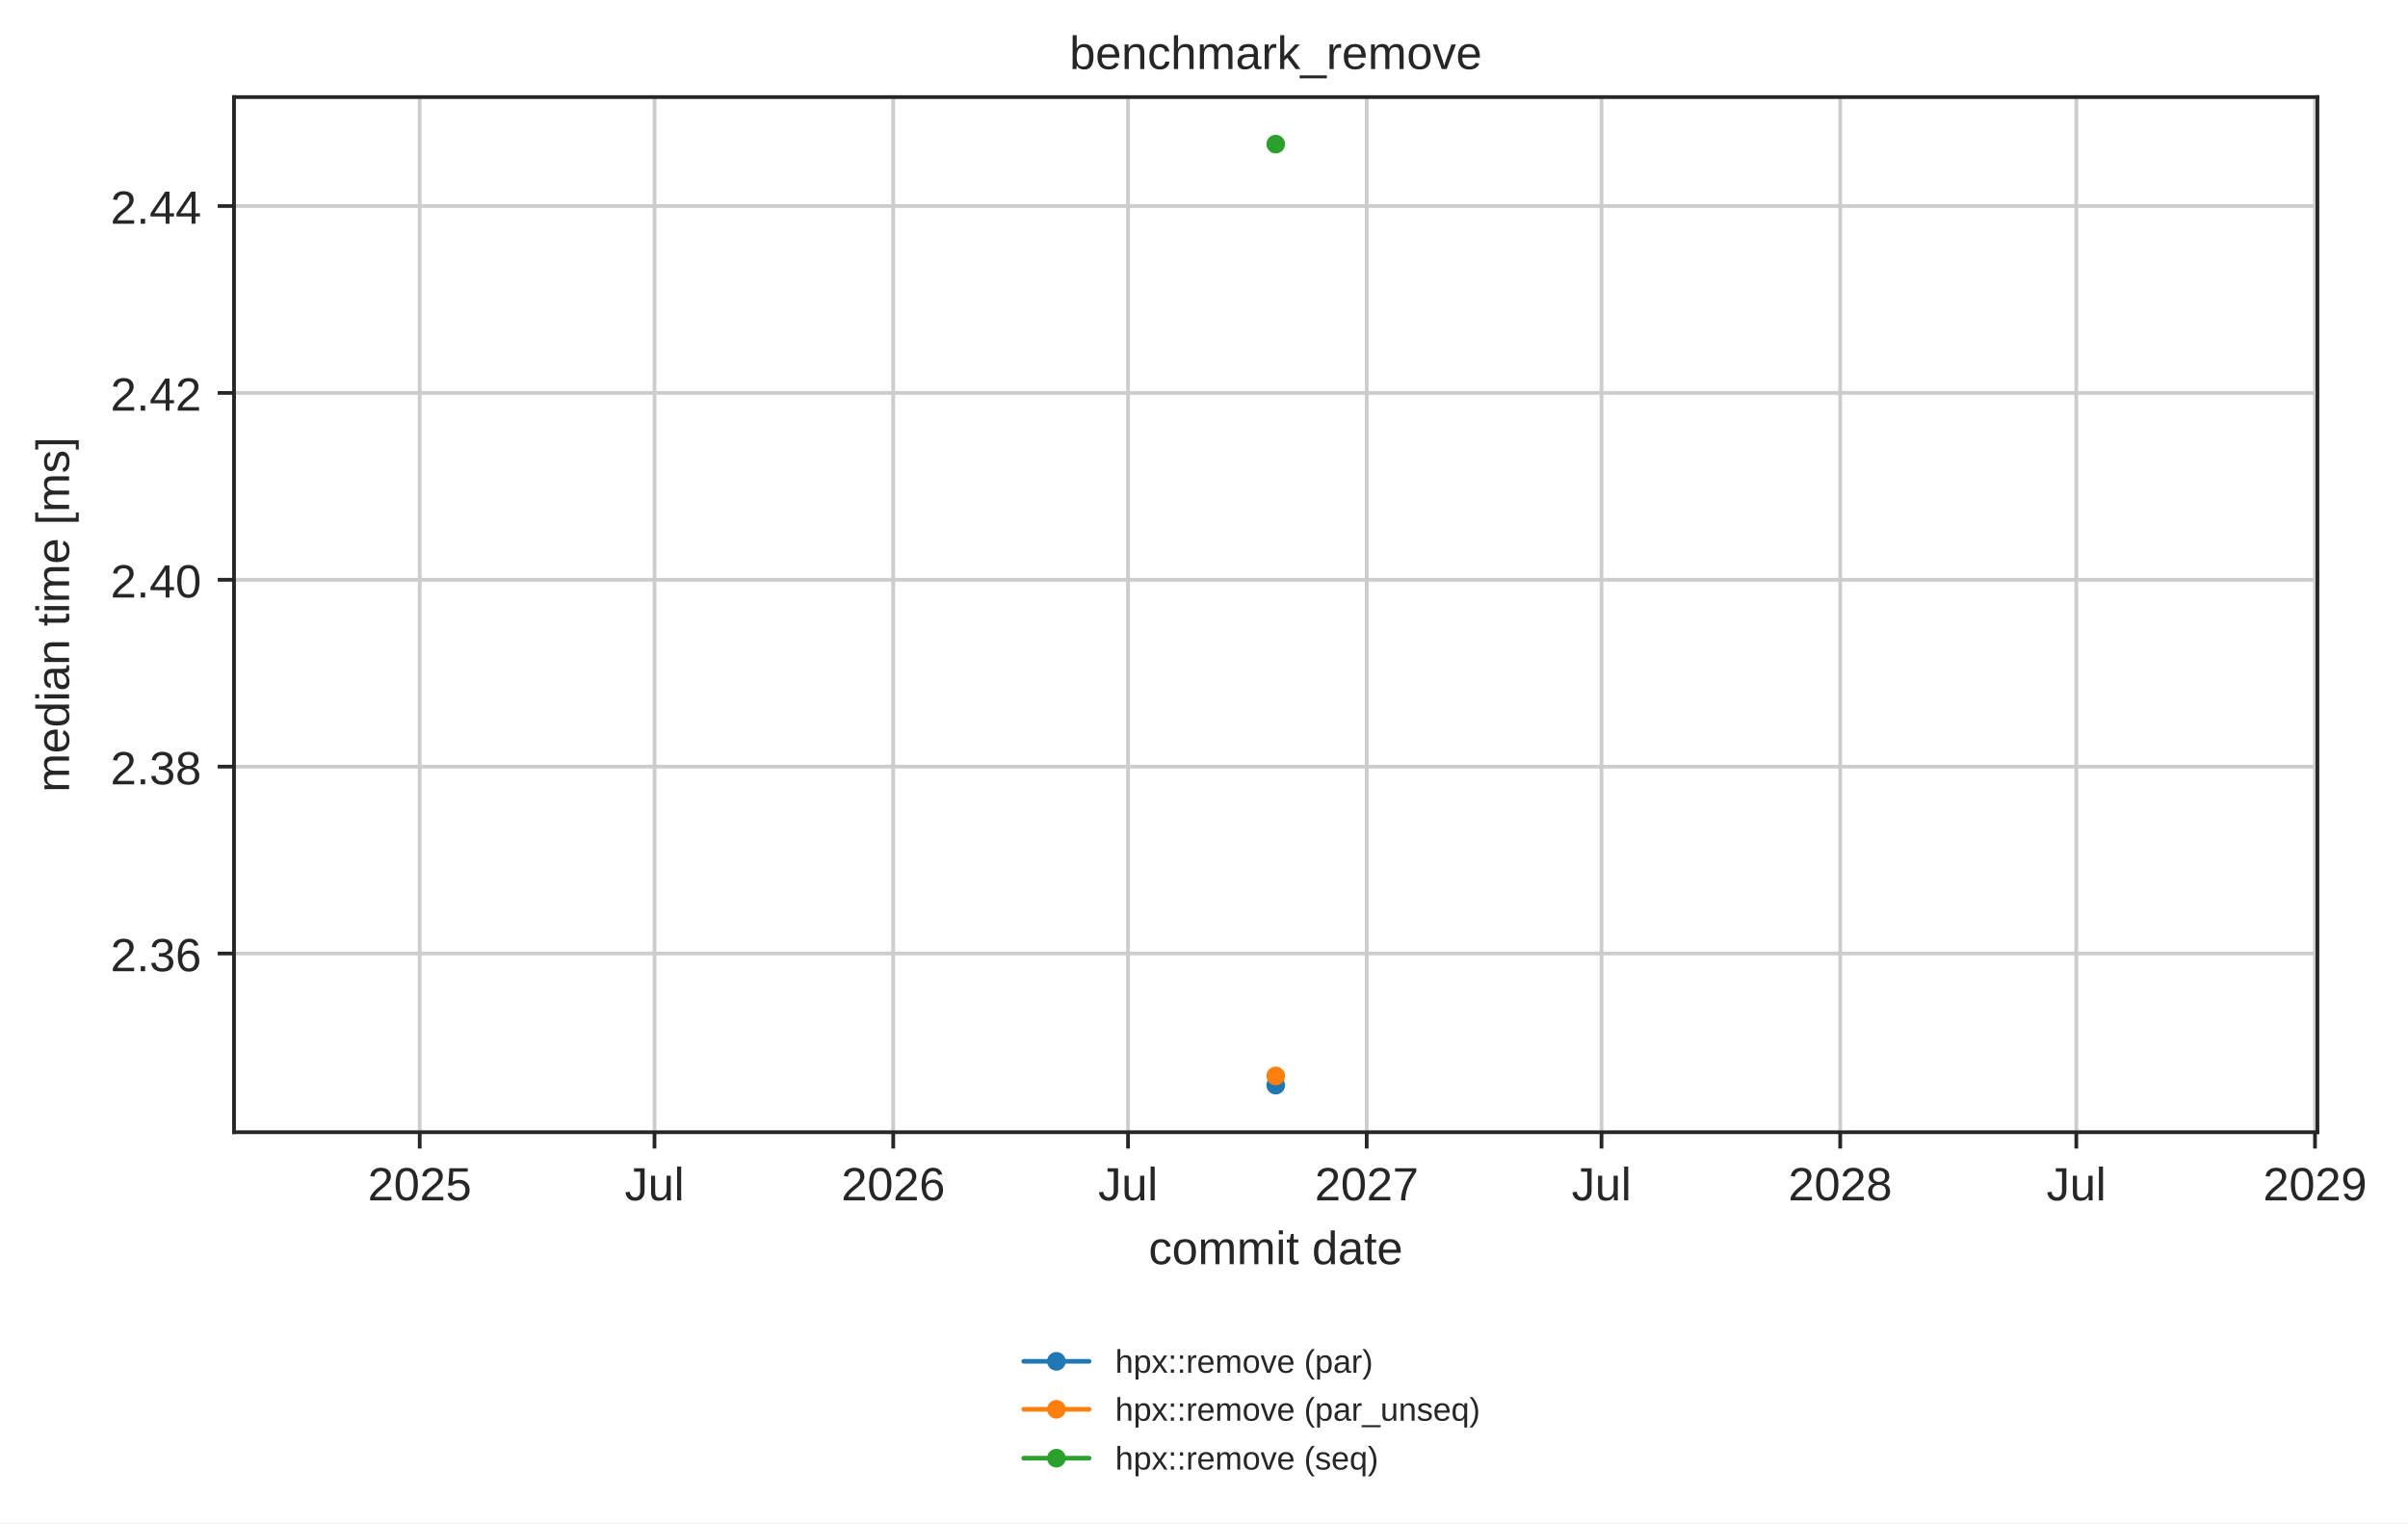
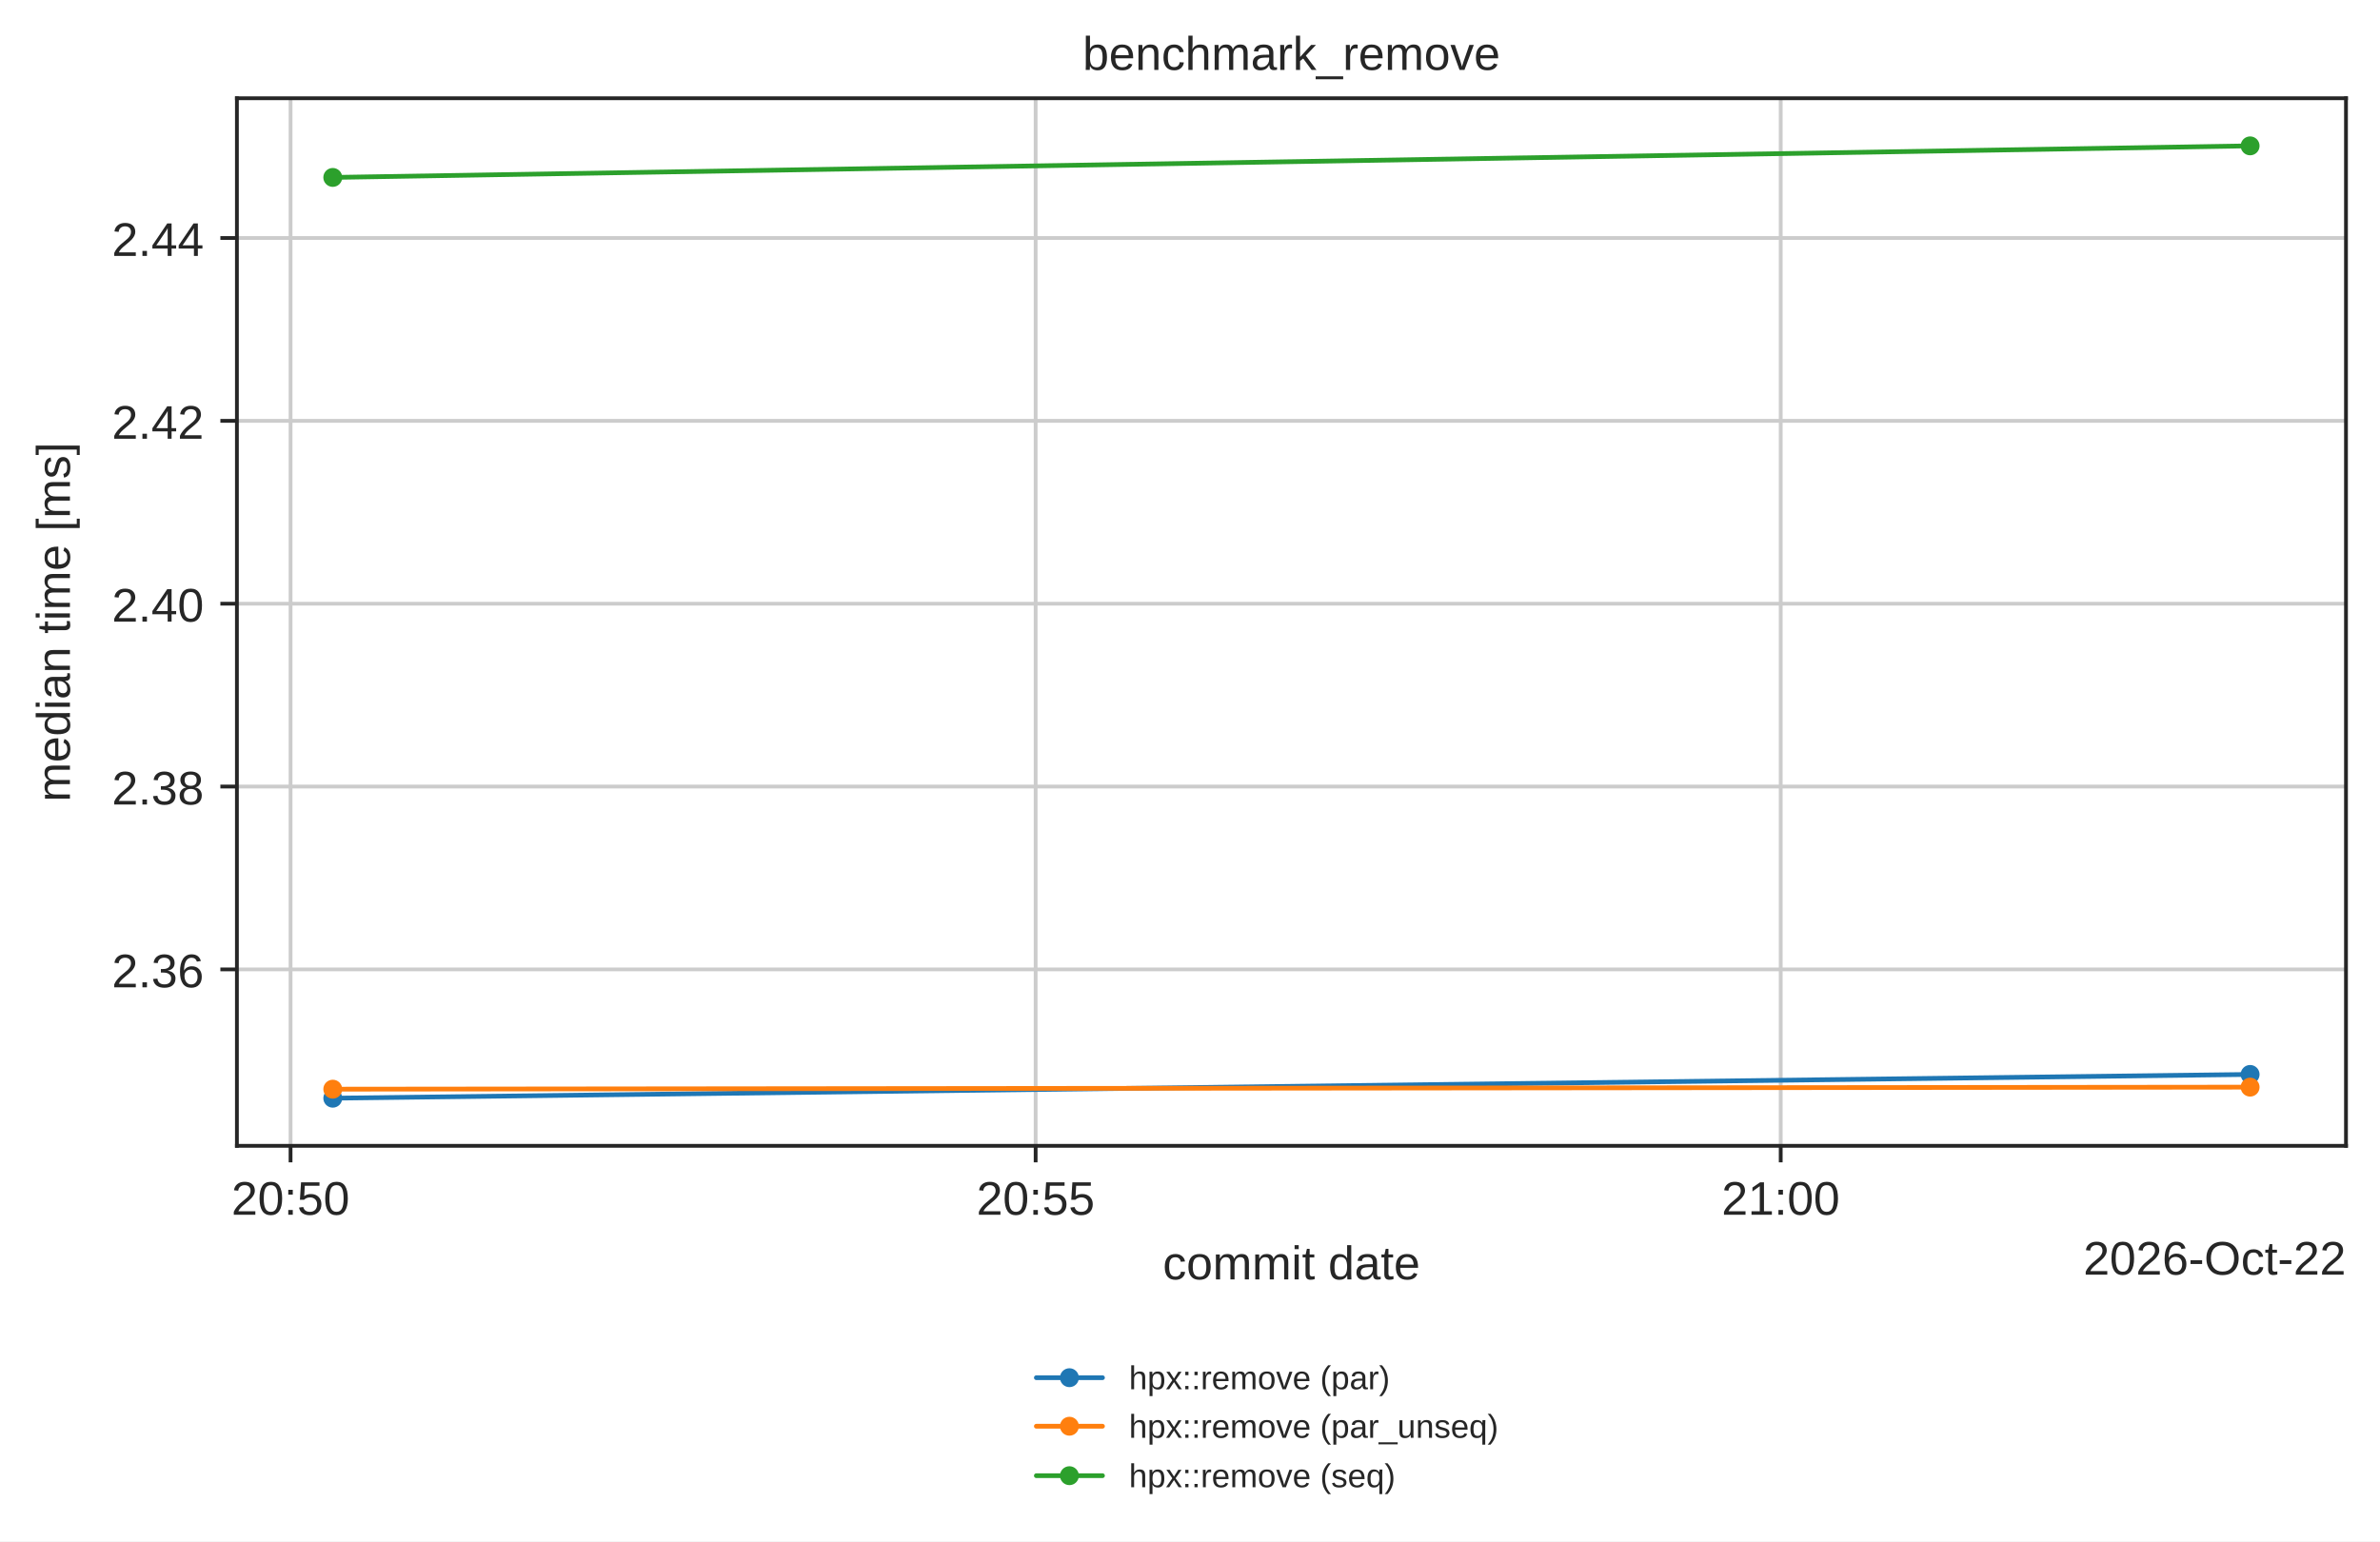
- <svg xmlns="http://www.w3.org/2000/svg" xmlns:xlink="http://www.w3.org/1999/xlink" width="515.949pt" height="326.294pt" viewBox="0 0 515.949 326.294" version="1.1">
+ <svg xmlns="http://www.w3.org/2000/svg" xmlns:xlink="http://www.w3.org/1999/xlink" width="503.744pt" height="326.294pt" viewBox="0 0 503.744 326.294" version="1.1">
  <defs>
    <style type="text/css">*{stroke-linejoin: round; stroke-linecap: butt}</style>
  </defs>
  <g id="figure_1">
    <g id="patch_1">
-       <path d="M 0 326.294  L 515.949 326.294  L 515.949 0  L 0 0  z " style="fill: #ffffff" />
+       <path d="M 0 326.294  L 503.744 326.294  L 503.744 0  L 0 0  z " style="fill: #ffffff" />
    </g>
    <g id="axes_1">
      <g id="patch_2">
        <path d="M 50.144 242.558  L 496.544 242.558  L 496.544 20.798  L 50.144 20.798  z " style="fill: #ffffff" />
      </g>
      <g id="matplotlib.axis_1">
        <g id="xtick_1">
          <g id="line2d_1">
-             <path d="M 89.928 242.558  L 89.928 20.798  " clip-path="url(#peafd98b349)" style="fill: none; stroke: #cccccc; stroke-width: 0.8; stroke-linecap: round" />
+             <path d="M 61.498 242.558  L 61.498 20.798  " clip-path="url(#peafd98b349)" style="fill: none; stroke: #cccccc; stroke-width: 0.8; stroke-linecap: round" />
          </g>
          <g id="line2d_2">
            <defs>
              <path id="mdfc5214045" d="M 0 0  L 0 3.5  " style="stroke: #262626; stroke-width: 0.8" />
            </defs>
            <g>
-               <use xlink:href="#mdfc5214045" x="89.928" y="242.558" style="fill: #262626; stroke: #262626; stroke-width: 0.8" />
+               <use xlink:href="#mdfc5214045" x="61.498" y="242.558" style="fill: #262626; stroke: #262626; stroke-width: 0.8" />
            </g>
          </g>
          <g id="text_1">
-             <text style="fill: #262626; font: 10px 'Arial', 'DejaVu Sans', 'Liberation Sans', 'Bitstream Vera Sans', sans-serif; text-anchor: middle" x="89.928" y="257.157" transform="rotate(-0 89.92831 257.1569)">2025</text>
+             <text style="fill: #262626; font: 10px 'Arial', 'DejaVu Sans', 'Liberation Sans', 'Bitstream Vera Sans', sans-serif; text-anchor: middle" x="61.498" y="257.157" transform="rotate(-0 61.49825 257.1569)">20:50</text>
          </g>
        </g>
        <g id="xtick_2">
          <g id="line2d_3">
-             <path d="M 140.239 242.558  L 140.239 20.798  " clip-path="url(#peafd98b349)" style="fill: none; stroke: #cccccc; stroke-width: 0.8; stroke-linecap: round" />
+             <path d="M 219.2 242.558  L 219.2 20.798  " clip-path="url(#peafd98b349)" style="fill: none; stroke: #cccccc; stroke-width: 0.8; stroke-linecap: round" />
          </g>
          <g id="line2d_4">
            <g>
-               <use xlink:href="#mdfc5214045" x="140.239" y="242.558" style="fill: #262626; stroke: #262626; stroke-width: 0.8" />
+               <use xlink:href="#mdfc5214045" x="219.2" y="242.558" style="fill: #262626; stroke: #262626; stroke-width: 0.8" />
            </g>
          </g>
          <g id="text_2">
-             <text style="fill: #262626; font: 10px 'Arial', 'DejaVu Sans', 'Liberation Sans', 'Bitstream Vera Sans', sans-serif; text-anchor: middle" x="140.239" y="257.157" transform="rotate(-0 140.2387 257.1569)">Jul</text>
+             <text style="fill: #262626; font: 10px 'Arial', 'DejaVu Sans', 'Liberation Sans', 'Bitstream Vera Sans', sans-serif; text-anchor: middle" x="219.2" y="257.157" transform="rotate(-0 219.1996 257.1569)">20:55</text>
          </g>
        </g>
        <g id="xtick_3">
          <g id="line2d_5">
-             <path d="M 191.383 242.558  L 191.383 20.798  " clip-path="url(#peafd98b349)" style="fill: none; stroke: #cccccc; stroke-width: 0.8; stroke-linecap: round" />
+             <path d="M 376.901 242.558  L 376.901 20.798  " clip-path="url(#peafd98b349)" style="fill: none; stroke: #cccccc; stroke-width: 0.8; stroke-linecap: round" />
          </g>
          <g id="line2d_6">
            <g>
-               <use xlink:href="#mdfc5214045" x="191.383" y="242.558" style="fill: #262626; stroke: #262626; stroke-width: 0.8" />
+               <use xlink:href="#mdfc5214045" x="376.901" y="242.558" style="fill: #262626; stroke: #262626; stroke-width: 0.8" />
            </g>
          </g>
          <g id="text_3">
-             <text style="fill: #262626; font: 10px 'Arial', 'DejaVu Sans', 'Liberation Sans', 'Bitstream Vera Sans', sans-serif; text-anchor: middle" x="191.383" y="257.157" transform="rotate(-0 191.3829 257.1569)">2026</text>
-           </g>
-         </g>
-         <g id="xtick_4">
-           <g id="line2d_7">
-             <path d="M 241.693 242.558  L 241.693 20.798  " clip-path="url(#peafd98b349)" style="fill: none; stroke: #cccccc; stroke-width: 0.8; stroke-linecap: round" />
-           </g>
-           <g id="line2d_8">
-             <g>
-               <use xlink:href="#mdfc5214045" x="241.693" y="242.558" style="fill: #262626; stroke: #262626; stroke-width: 0.8" />
-             </g>
-           </g>
-           <g id="text_4">
-             <text style="fill: #262626; font: 10px 'Arial', 'DejaVu Sans', 'Liberation Sans', 'Bitstream Vera Sans', sans-serif; text-anchor: middle" x="241.693" y="257.157" transform="rotate(-0 241.6932 257.1569)">Jul</text>
-           </g>
-         </g>
-         <g id="xtick_5">
-           <g id="line2d_9">
-             <path d="M 292.837 242.558  L 292.837 20.798  " clip-path="url(#peafd98b349)" style="fill: none; stroke: #cccccc; stroke-width: 0.8; stroke-linecap: round" />
-           </g>
-           <g id="line2d_10">
-             <g>
-               <use xlink:href="#mdfc5214045" x="292.837" y="242.558" style="fill: #262626; stroke: #262626; stroke-width: 0.8" />
-             </g>
-           </g>
-           <g id="text_5">
-             <text style="fill: #262626; font: 10px 'Arial', 'DejaVu Sans', 'Liberation Sans', 'Bitstream Vera Sans', sans-serif; text-anchor: middle" x="292.837" y="257.157" transform="rotate(-0 292.8374 257.1569)">2027</text>
-           </g>
-         </g>
-         <g id="xtick_6">
-           <g id="line2d_11">
-             <path d="M 343.148 242.558  L 343.148 20.798  " clip-path="url(#peafd98b349)" style="fill: none; stroke: #cccccc; stroke-width: 0.8; stroke-linecap: round" />
-           </g>
-           <g id="line2d_12">
-             <g>
-               <use xlink:href="#mdfc5214045" x="343.148" y="242.558" style="fill: #262626; stroke: #262626; stroke-width: 0.8" />
-             </g>
-           </g>
-           <g id="text_6">
-             <text style="fill: #262626; font: 10px 'Arial', 'DejaVu Sans', 'Liberation Sans', 'Bitstream Vera Sans', sans-serif; text-anchor: middle" x="343.148" y="257.157" transform="rotate(-0 343.1477 257.1569)">Jul</text>
-           </g>
-         </g>
-         <g id="xtick_7">
-           <g id="line2d_13">
-             <path d="M 394.292 242.558  L 394.292 20.798  " clip-path="url(#peafd98b349)" style="fill: none; stroke: #cccccc; stroke-width: 0.8; stroke-linecap: round" />
-           </g>
-           <g id="line2d_14">
-             <g>
-               <use xlink:href="#mdfc5214045" x="394.292" y="242.558" style="fill: #262626; stroke: #262626; stroke-width: 0.8" />
-             </g>
-           </g>
-           <g id="text_7">
-             <text style="fill: #262626; font: 10px 'Arial', 'DejaVu Sans', 'Liberation Sans', 'Bitstream Vera Sans', sans-serif; text-anchor: middle" x="394.292" y="257.157" transform="rotate(-0 394.292 257.1569)">2028</text>
-           </g>
-         </g>
-         <g id="xtick_8">
-           <g id="line2d_15">
-             <path d="M 444.88 242.558  L 444.88 20.798  " clip-path="url(#peafd98b349)" style="fill: none; stroke: #cccccc; stroke-width: 0.8; stroke-linecap: round" />
-           </g>
-           <g id="line2d_16">
-             <g>
-               <use xlink:href="#mdfc5214045" x="444.88" y="242.558" style="fill: #262626; stroke: #262626; stroke-width: 0.8" />
-             </g>
-           </g>
-           <g id="text_8">
-             <text style="fill: #262626; font: 10px 'Arial', 'DejaVu Sans', 'Liberation Sans', 'Bitstream Vera Sans', sans-serif; text-anchor: middle" x="444.88" y="257.157" transform="rotate(-0 444.8802 257.1569)">Jul</text>
-           </g>
-         </g>
-         <g id="xtick_9">
-           <g id="line2d_17">
-             <path d="M 496.024 242.558  L 496.024 20.798  " clip-path="url(#peafd98b349)" style="fill: none; stroke: #cccccc; stroke-width: 0.8; stroke-linecap: round" />
-           </g>
-           <g id="line2d_18">
-             <g>
-               <use xlink:href="#mdfc5214045" x="496.024" y="242.558" style="fill: #262626; stroke: #262626; stroke-width: 0.8" />
-             </g>
-           </g>
-           <g id="text_9">
-             <text style="fill: #262626; font: 10px 'Arial', 'DejaVu Sans', 'Liberation Sans', 'Bitstream Vera Sans', sans-serif; text-anchor: middle" x="496.024" y="257.157" transform="rotate(-0 496.0245 257.1569)">2029</text>
-           </g>
-         </g>
-         <g id="text_10">
+             <text style="fill: #262626; font: 10px 'Arial', 'DejaVu Sans', 'Liberation Sans', 'Bitstream Vera Sans', sans-serif; text-anchor: middle" x="376.901" y="257.157" transform="rotate(-0 376.901 257.1569)">21:00</text>
+           </g>
+         </g>
+         <g id="text_4">
          <text style="fill: #262626; font: 10px 'Arial', 'DejaVu Sans', 'Liberation Sans', 'Bitstream Vera Sans', sans-serif; text-anchor: middle" x="273.344" y="270.835" transform="rotate(-0 273.3438 270.835)">commit date</text>
+         </g>
+         <g id="text_5">
+           <text style="fill: #262626; font: 10px 'Arial', 'DejaVu Sans', 'Liberation Sans', 'Bitstream Vera Sans', sans-serif; text-anchor: end" x="496.544" y="269.835" transform="rotate(-0 496.5437 269.835)">2026-Oct-22</text>
        </g>
      </g>
      <g id="matplotlib.axis_2">
        <g id="ytick_1">
-           <g id="line2d_19">
-             <path d="M 50.144 204.278  L 496.544 204.278  " clip-path="url(#peafd98b349)" style="fill: none; stroke: #cccccc; stroke-width: 0.8; stroke-linecap: round" />
-           </g>
-           <g id="line2d_20">
+           <g id="line2d_7">
+             <path d="M 50.144 205.212  L 496.544 205.212  " clip-path="url(#peafd98b349)" style="fill: none; stroke: #cccccc; stroke-width: 0.8; stroke-linecap: round" />
+           </g>
+           <g id="line2d_8">
            <defs>
              <path id="m414165cd4d" d="M 0 0  L -3.5 0  " style="stroke: #262626; stroke-width: 0.8" />
            </defs>
            <g>
-               <use xlink:href="#m414165cd4d" x="50.144" y="204.278" style="fill: #262626; stroke: #262626; stroke-width: 0.8" />
-             </g>
-           </g>
-           <g id="text_11">
-             <text style="fill: #262626; font: 10px 'Arial', 'DejaVu Sans', 'Liberation Sans', 'Bitstream Vera Sans', sans-serif; text-anchor: end" x="43.144" y="208.077" transform="rotate(-0 43.14375 208.0768)">2.36</text>
+               <use xlink:href="#m414165cd4d" x="50.144" y="205.212" style="fill: #262626; stroke: #262626; stroke-width: 0.8" />
+             </g>
+           </g>
+           <g id="text_6">
+             <text style="fill: #262626; font: 10px 'Arial', 'DejaVu Sans', 'Liberation Sans', 'Bitstream Vera Sans', sans-serif; text-anchor: end" x="43.144" y="209.011" transform="rotate(-0 43.14375 209.0115)">2.36</text>
          </g>
        </g>
        <g id="ytick_2">
-           <g id="line2d_21">
-             <path d="M 50.144 164.242  L 496.544 164.242  " clip-path="url(#peafd98b349)" style="fill: none; stroke: #cccccc; stroke-width: 0.8; stroke-linecap: round" />
-           </g>
-           <g id="line2d_22">
-             <g>
-               <use xlink:href="#m414165cd4d" x="50.144" y="164.242" style="fill: #262626; stroke: #262626; stroke-width: 0.8" />
-             </g>
-           </g>
-           <g id="text_12">
-             <text style="fill: #262626; font: 10px 'Arial', 'DejaVu Sans', 'Liberation Sans', 'Bitstream Vera Sans', sans-serif; text-anchor: end" x="43.144" y="168.041" transform="rotate(-0 43.14375 168.0414)">2.38</text>
+           <g id="line2d_9">
+             <path d="M 50.144 166.504  L 496.544 166.504  " clip-path="url(#peafd98b349)" style="fill: none; stroke: #cccccc; stroke-width: 0.8; stroke-linecap: round" />
+           </g>
+           <g id="line2d_10">
+             <g>
+               <use xlink:href="#m414165cd4d" x="50.144" y="166.504" style="fill: #262626; stroke: #262626; stroke-width: 0.8" />
+             </g>
+           </g>
+           <g id="text_7">
+             <text style="fill: #262626; font: 10px 'Arial', 'DejaVu Sans', 'Liberation Sans', 'Bitstream Vera Sans', sans-serif; text-anchor: end" x="43.144" y="170.303" transform="rotate(-0 43.14375 170.3031)">2.38</text>
          </g>
        </g>
        <g id="ytick_3">
-           <g id="line2d_23">
-             <path d="M 50.144 124.207  L 496.544 124.207  " clip-path="url(#peafd98b349)" style="fill: none; stroke: #cccccc; stroke-width: 0.8; stroke-linecap: round" />
-           </g>
-           <g id="line2d_24">
-             <g>
-               <use xlink:href="#m414165cd4d" x="50.144" y="124.207" style="fill: #262626; stroke: #262626; stroke-width: 0.8" />
-             </g>
-           </g>
-           <g id="text_13">
-             <text style="fill: #262626; font: 10px 'Arial', 'DejaVu Sans', 'Liberation Sans', 'Bitstream Vera Sans', sans-serif; text-anchor: end" x="43.144" y="128.006" transform="rotate(-0 43.14375 128.0061)">2.40</text>
+           <g id="line2d_11">
+             <path d="M 50.144 127.796  L 496.544 127.796  " clip-path="url(#peafd98b349)" style="fill: none; stroke: #cccccc; stroke-width: 0.8; stroke-linecap: round" />
+           </g>
+           <g id="line2d_12">
+             <g>
+               <use xlink:href="#m414165cd4d" x="50.144" y="127.796" style="fill: #262626; stroke: #262626; stroke-width: 0.8" />
+             </g>
+           </g>
+           <g id="text_8">
+             <text style="fill: #262626; font: 10px 'Arial', 'DejaVu Sans', 'Liberation Sans', 'Bitstream Vera Sans', sans-serif; text-anchor: end" x="43.144" y="131.595" transform="rotate(-0 43.14375 131.5947)">2.40</text>
          </g>
        </g>
        <g id="ytick_4">
-           <g id="line2d_25">
-             <path d="M 50.144 84.171  L 496.544 84.171  " clip-path="url(#peafd98b349)" style="fill: none; stroke: #cccccc; stroke-width: 0.8; stroke-linecap: round" />
-           </g>
-           <g id="line2d_26">
-             <g>
-               <use xlink:href="#m414165cd4d" x="50.144" y="84.171" style="fill: #262626; stroke: #262626; stroke-width: 0.8" />
-             </g>
-           </g>
-           <g id="text_14">
-             <text style="fill: #262626; font: 10px 'Arial', 'DejaVu Sans', 'Liberation Sans', 'Bitstream Vera Sans', sans-serif; text-anchor: end" x="43.144" y="87.971" transform="rotate(-0 43.14375 87.97071)">2.42</text>
+           <g id="line2d_13">
+             <path d="M 50.144 89.087  L 496.544 89.087  " clip-path="url(#peafd98b349)" style="fill: none; stroke: #cccccc; stroke-width: 0.8; stroke-linecap: round" />
+           </g>
+           <g id="line2d_14">
+             <g>
+               <use xlink:href="#m414165cd4d" x="50.144" y="89.087" style="fill: #262626; stroke: #262626; stroke-width: 0.8" />
+             </g>
+           </g>
+           <g id="text_9">
+             <text style="fill: #262626; font: 10px 'Arial', 'DejaVu Sans', 'Liberation Sans', 'Bitstream Vera Sans', sans-serif; text-anchor: end" x="43.144" y="92.886" transform="rotate(-0 43.14375 92.88635)">2.42</text>
          </g>
        </g>
        <g id="ytick_5">
-           <g id="line2d_27">
-             <path d="M 50.144 44.136  L 496.544 44.136  " clip-path="url(#peafd98b349)" style="fill: none; stroke: #cccccc; stroke-width: 0.8; stroke-linecap: round" />
-           </g>
-           <g id="line2d_28">
-             <g>
-               <use xlink:href="#m414165cd4d" x="50.144" y="44.136" style="fill: #262626; stroke: #262626; stroke-width: 0.8" />
-             </g>
-           </g>
-           <g id="text_15">
-             <text style="fill: #262626; font: 10px 'Arial', 'DejaVu Sans', 'Liberation Sans', 'Bitstream Vera Sans', sans-serif; text-anchor: end" x="43.144" y="47.935" transform="rotate(-0 43.14375 47.93536)">2.44</text>
-           </g>
-         </g>
-         <g id="text_16">
+           <g id="line2d_15">
+             <path d="M 50.144 50.379  L 496.544 50.379  " clip-path="url(#peafd98b349)" style="fill: none; stroke: #cccccc; stroke-width: 0.8; stroke-linecap: round" />
+           </g>
+           <g id="line2d_16">
+             <g>
+               <use xlink:href="#m414165cd4d" x="50.144" y="50.379" style="fill: #262626; stroke: #262626; stroke-width: 0.8" />
+             </g>
+           </g>
+           <g id="text_10">
+             <text style="fill: #262626; font: 10px 'Arial', 'DejaVu Sans', 'Liberation Sans', 'Bitstream Vera Sans', sans-serif; text-anchor: end" x="43.144" y="54.178" transform="rotate(-0 43.14375 54.17797)">2.44</text>
+           </g>
+         </g>
+         <g id="text_11">
          <text style="fill: #262626; font: 10px 'Arial', 'DejaVu Sans', 'Liberation Sans', 'Bitstream Vera Sans', sans-serif; text-anchor: middle" x="14.798" y="131.678" transform="rotate(-90 14.79844 131.6784)">median time [ms]</text>
        </g>
      </g>
-       <g id="line2d_29">
-         <path d="M 273.344 232.478  " clip-path="url(#peafd98b349)" style="fill: none; stroke: #1f77b4; stroke-linecap: round" />
+       <g id="line2d_17">
+         <path d="M 70.435 232.478  L 476.253 227.446  " clip-path="url(#peafd98b349)" style="fill: none; stroke: #1f77b4; stroke-linecap: round" />
        <defs>
          <path id="m20e5526daa" d="M 0 1.5  C 0.398 1.5 0.779 1.342 1.061 1.061  C 1.342 0.779 1.5 0.398 1.5 0  C 1.5 -0.398 1.342 -0.779 1.061 -1.061  C 0.779 -1.342 0.398 -1.5 0 -1.5  C -0.398 -1.5 -0.779 -1.342 -1.061 -1.061  C -1.342 -0.779 -1.5 -0.398 -1.5 0  C -1.5 0.398 -1.342 0.779 -1.061 1.061  C -0.779 1.342 -0.398 1.5 0 1.5  z " style="stroke: #1f77b4" />
        </defs>
        <g clip-path="url(#peafd98b349)">
-           <use xlink:href="#m20e5526daa" x="273.344" y="232.478" style="fill: #1f77b4; stroke: #1f77b4" />
-         </g>
-       </g>
-       <g id="line2d_30">
-         <path d="M 273.344 230.501  " clip-path="url(#peafd98b349)" style="fill: none; stroke: #ff7f0e; stroke-linecap: round" />
+           <use xlink:href="#m20e5526daa" x="70.435" y="232.478" style="fill: #1f77b4; stroke: #1f77b4" />
+           <use xlink:href="#m20e5526daa" x="476.253" y="227.446" style="fill: #1f77b4; stroke: #1f77b4" />
+         </g>
+       </g>
+       <g id="line2d_18">
+         <path d="M 70.435 230.566  L 476.253 230.137  " clip-path="url(#peafd98b349)" style="fill: none; stroke: #ff7f0e; stroke-linecap: round" />
        <defs>
          <path id="m8123a8acb4" d="M 0 1.5  C 0.398 1.5 0.779 1.342 1.061 1.061  C 1.342 0.779 1.5 0.398 1.5 0  C 1.5 -0.398 1.342 -0.779 1.061 -1.061  C 0.779 -1.342 0.398 -1.5 0 -1.5  C -0.398 -1.5 -0.779 -1.342 -1.061 -1.061  C -1.342 -0.779 -1.5 -0.398 -1.5 0  C -1.5 0.398 -1.342 0.779 -1.061 1.061  C -0.779 1.342 -0.398 1.5 0 1.5  z " style="stroke: #ff7f0e" />
        </defs>
        <g clip-path="url(#peafd98b349)">
-           <use xlink:href="#m8123a8acb4" x="273.344" y="230.501" style="fill: #ff7f0e; stroke: #ff7f0e" />
-         </g>
-       </g>
-       <g id="line2d_31">
-         <path d="M 273.344 30.878  " clip-path="url(#peafd98b349)" style="fill: none; stroke: #2ca02c; stroke-linecap: round" />
+           <use xlink:href="#m8123a8acb4" x="70.435" y="230.566" style="fill: #ff7f0e; stroke: #ff7f0e" />
+           <use xlink:href="#m8123a8acb4" x="476.253" y="230.137" style="fill: #ff7f0e; stroke: #ff7f0e" />
+         </g>
+       </g>
+       <g id="line2d_19">
+         <path d="M 70.435 37.56  L 476.253 30.878  " clip-path="url(#peafd98b349)" style="fill: none; stroke: #2ca02c; stroke-linecap: round" />
        <defs>
          <path id="mc7b11249e2" d="M 0 1.5  C 0.398 1.5 0.779 1.342 1.061 1.061  C 1.342 0.779 1.5 0.398 1.5 0  C 1.5 -0.398 1.342 -0.779 1.061 -1.061  C 0.779 -1.342 0.398 -1.5 0 -1.5  C -0.398 -1.5 -0.779 -1.342 -1.061 -1.061  C -1.342 -0.779 -1.5 -0.398 -1.5 0  C -1.5 0.398 -1.342 0.779 -1.061 1.061  C -0.779 1.342 -0.398 1.5 0 1.5  z " style="stroke: #2ca02c" />
        </defs>
        <g clip-path="url(#peafd98b349)">
-           <use xlink:href="#mc7b11249e2" x="273.344" y="30.878" style="fill: #2ca02c; stroke: #2ca02c" />
+           <use xlink:href="#mc7b11249e2" x="70.435" y="37.56" style="fill: #2ca02c; stroke: #2ca02c" />
+           <use xlink:href="#mc7b11249e2" x="476.253" y="30.878" style="fill: #2ca02c; stroke: #2ca02c" />
        </g>
      </g>
      <g id="patch_3">
        <path d="M 50.144 242.558  L 50.144 20.798  " style="fill: none; stroke: #262626; stroke-width: 0.8; stroke-linejoin: miter; stroke-linecap: square" />
      </g>
      <g id="patch_4">
        <path d="M 496.544 242.558  L 496.544 20.798  " style="fill: none; stroke: #262626; stroke-width: 0.8; stroke-linejoin: miter; stroke-linecap: square" />
      </g>
      <g id="patch_5">
        <path d="M 50.144 242.558  L 496.544 242.558  " style="fill: none; stroke: #262626; stroke-width: 0.8; stroke-linejoin: miter; stroke-linecap: square" />
      </g>
      <g id="patch_6">
        <path d="M 50.144 20.798  L 496.544 20.798  " style="fill: none; stroke: #262626; stroke-width: 0.8; stroke-linejoin: miter; stroke-linecap: square" />
      </g>
-       <g id="text_17">
+       <g id="text_12">
        <text style="fill: #262626; font: 10px 'Arial', 'DejaVu Sans', 'Liberation Sans', 'Bitstream Vera Sans', sans-serif; text-anchor: middle" x="273.344" y="14.798" transform="rotate(-0 273.3438 14.79844)">benchmark_remove</text>
      </g>
      <g id="legend_1">
-         <g id="line2d_32">
+         <g id="line2d_20">
          <path d="M 219.35 291.644  L 226.35 291.644  L 233.35 291.644  " style="fill: none; stroke: #1f77b4; stroke-linecap: round" />
          <g>
            <use xlink:href="#m20e5526daa" x="226.35" y="291.644" style="fill: #1f77b4; stroke: #1f77b4" />
          </g>
        </g>
-         <g id="text_18">
+         <g id="text_13">
          <text style="fill: #262626; font: 7px 'Arial', 'DejaVu Sans', 'Liberation Sans', 'Bitstream Vera Sans', sans-serif; text-anchor: start" x="238.95" y="294.094" transform="rotate(-0 238.9502 294.0941)">hpx::remove (par)</text>
        </g>
-         <g id="line2d_33">
+         <g id="line2d_21">
          <path d="M 219.35 301.919  L 226.35 301.919  L 233.35 301.919  " style="fill: none; stroke: #ff7f0e; stroke-linecap: round" />
          <g>
            <use xlink:href="#m8123a8acb4" x="226.35" y="301.919" style="fill: #ff7f0e; stroke: #ff7f0e" />
          </g>
        </g>
-         <g id="text_19">
+         <g id="text_14">
          <text style="fill: #262626; font: 7px 'Arial', 'DejaVu Sans', 'Liberation Sans', 'Bitstream Vera Sans', sans-serif; text-anchor: start" x="238.95" y="304.369" transform="rotate(-0 238.9502 304.3688)">hpx::remove (par_unseq)</text>
        </g>
-         <g id="line2d_34">
+         <g id="line2d_22">
          <path d="M 219.35 312.388  L 226.35 312.388  L 233.35 312.388  " style="fill: none; stroke: #2ca02c; stroke-linecap: round" />
          <g>
            <use xlink:href="#mc7b11249e2" x="226.35" y="312.388" style="fill: #2ca02c; stroke: #2ca02c" />
          </g>
        </g>
-         <g id="text_20">
+         <g id="text_15">
          <text style="fill: #262626; font: 7px 'Arial', 'DejaVu Sans', 'Liberation Sans', 'Bitstream Vera Sans', sans-serif; text-anchor: start" x="238.95" y="314.838" transform="rotate(-0 238.9502 314.8382)">hpx::remove (seq)</text>
        </g>
      </g>
    </g>
  </g>
  <defs>
    <clipPath id="peafd98b349">
      <rect x="50.144" y="20.798" width="446.4" height="221.76" />
    </clipPath>
  </defs>
</svg>
